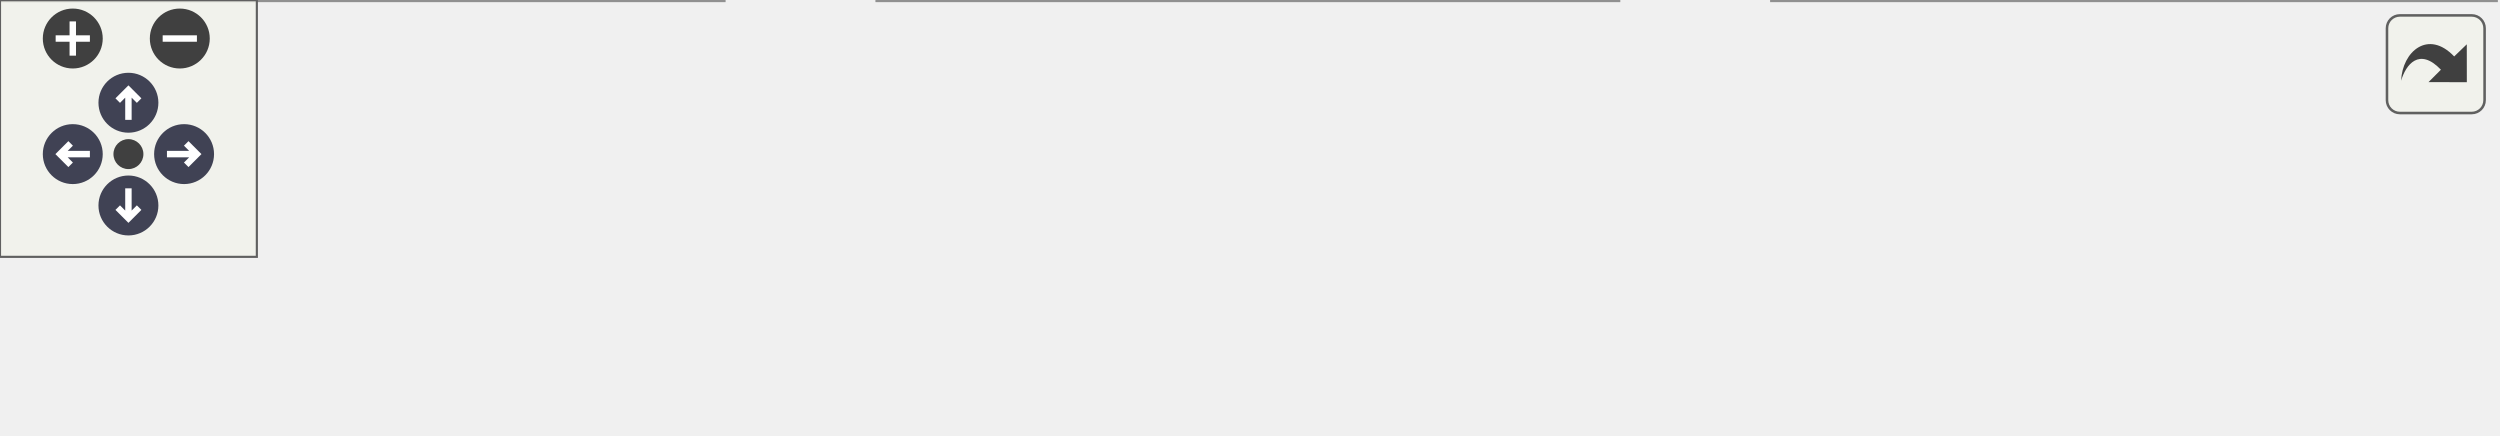
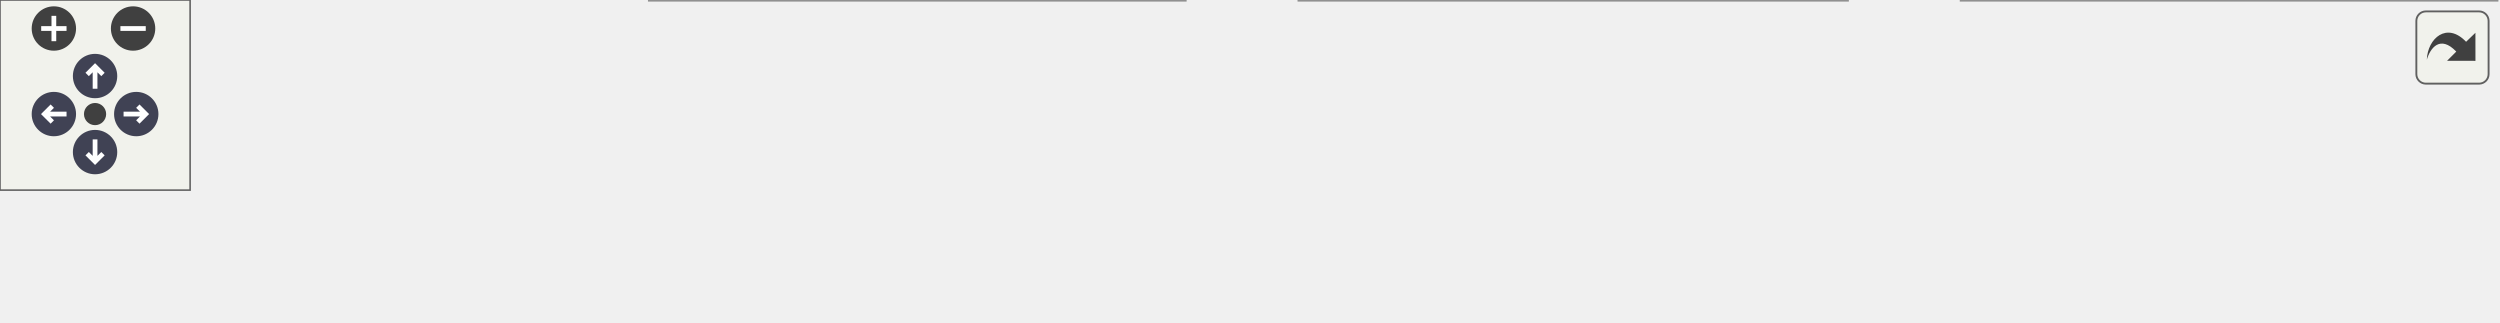
<svg xmlns="http://www.w3.org/2000/svg" xmlns:xlink="http://www.w3.org/1999/xlink" id="main" version="1.1" xml:space="preserve">
  <style type="text/css">
.node, .edge {opacity: 0.7;}
.node.selected, .edge.selected {opacity: 1;}
.edge:hover path { stroke: red; }
.edge:hover polygon { stroke: red; fill: red; }
</style>
  <defs>
    <circle id="rim" cx="0" cy="0" r="7" />
    <circle id="rim2" cx="0" cy="0" r="3.5" />
    <g id="zoomPlus">
      <use xlink:href="#rim" fill="#404040">
        <set attributeName="fill" to="#808080" begin="zoomplus.mouseover" end="zoomplus.mouseout" />
      </use>
      <path d="M-4,0h8M0,-4v8" fill="none" stroke="white" stroke-width="1.5" pointer-events="none" />
    </g>
    <g id="zoomMin">
      <use xlink:href="#rim" fill="#404040">
        <set attributeName="fill" to="#808080" begin="zoomminus.mouseover" end="zoomminus.mouseout" />
      </use>
      <path d="M-4,0h8" fill="none" stroke="white" stroke-width="1.5" pointer-events="none" />
    </g>
    <g id="arrowUp" transform="translate(30 24)">
      <use xlink:href="#rim" />
      <path pointer-events="none" fill="none" stroke="white" stroke-width="1.5" d="M0,-3.0v7 M-2.5,-0.5L0,-3.0L2.5,-0.5" />
    </g>
    <g id="arrowRight" transform="rotate(90) translate(36 -43)">
      <use xlink:href="#rim" />
      <path pointer-events="none" fill="none" stroke="white" stroke-width="1.5" d="M0,-3.0v7 M-2.5,-0.5L0,-3.0L2.5,-0.5" />
    </g>
    <g id="arrowDown" transform="rotate(180) translate(-30 -48)">
      <use xlink:href="#rim" />
      <path pointer-events="none" fill="none" stroke="white" stroke-width="1.5" d="M0,-3.0v7 M-2.5,-0.5L0,-3.0L2.5,-0.5" />
    </g>
    <g id="arrowLeft" transform="rotate(270) translate(-36 17)">
      <use xlink:href="#rim" />
      <path pointer-events="none" fill="none" stroke="white" stroke-width="1.5" d="M0,-3.0v7 M-2.5,-0.5L0,-3.0L2.5,-0.5" />
    </g>
    <g id="resetDef">
      <use xlink:href="#rim2" fill="#404040">
        <set attributeName="fill" to="#808080" begin="reset.mouseover" end="reset.mouseout" />
      </use>
    </g>
  </defs>
  <svg id="graph" class="graph">
    <g id="viewport">
      <g id="Node000001" class="node">
        <g id="a_Node000001">
          <a xlink:title="Get the endpoint from a descriptor's endpoints by index.">
-             <polygon fill="#999999" stroke="#666666" points="583,-41 414,-41 414,0 583,0 583,-41" />
-             <text text-anchor="start" x="422" y="-29" font-family="Helvetica,sans-Serif" font-size="10.00">aas_standard_parser.descriptor</text>
-             <text text-anchor="start" x="422" y="-18" font-family="Helvetica,sans-Serif" font-size="10.00">_json_helper.get_endpoint</text>
-             <text text-anchor="middle" x="498.5" y="-7" font-family="Helvetica,sans-Serif" font-size="10.00">_by_index</text>
+             <polygon fill="#999999" stroke="#666666" points="788,-41 619,-41 619,0 788,0 788,-41" />
+             <text text-anchor="start" x="627" y="-29" font-family="Helvetica,sans-Serif" font-size="10.00">aas_standard_parser.descriptor</text>
+             <text text-anchor="start" x="627" y="-18" font-family="Helvetica,sans-Serif" font-size="10.00">_json_helper.get_endpoint</text>
+             <text text-anchor="middle" x="703.5" y="-7" font-family="Helvetica,sans-Serif" font-size="10.00">_by_index</text>
          </a>
        </g>
      </g>
      <g id="Node000002" class="node">
        <g id="a_Node000002">
          <a xlink:href="namespaceaas__standard__parser_1_1descriptor__json__helper.html#af32f5c67f31caa58dc46ebc2091166b6" target="_top" xlink:title="Get the protocol information from a descriptor's endpoints by index.">
-             <polygon fill="white" stroke="#666666" points="378,-41 205,-41 205,0 378,0 378,-41" />
-             <text text-anchor="start" x="213" y="-29" font-family="Helvetica,sans-Serif" font-size="10.00">aas_standard_parser.descriptor</text>
-             <text text-anchor="start" x="213" y="-18" font-family="Helvetica,sans-Serif" font-size="10.00">_json_helper.get_endpoint</text>
-             <text text-anchor="middle" x="291.5" y="-7" font-family="Helvetica,sans-Serif" font-size="10.00">_protocol_information_by_index</text>
+             <polygon fill="white" stroke="#666666" points="583,-41 410,-41 410,0 583,0 583,-41" />
+             <text text-anchor="start" x="418" y="-29" font-family="Helvetica,sans-Serif" font-size="10.00">aas_standard_parser.descriptor</text>
+             <text text-anchor="start" x="418" y="-18" font-family="Helvetica,sans-Serif" font-size="10.00">_json_helper.get_endpoint</text>
+             <text text-anchor="middle" x="496.5" y="-7" font-family="Helvetica,sans-Serif" font-size="10.00">_protocol_information_by_index</text>
          </a>
        </g>
      </g>
      <g id="edge1_Node000001_Node000002" class="edge">
        <g id="a_edge1_Node000001_Node000002">
          <a xlink:title=" ">
-             <path fill="none" stroke="#63b8ff" d="M403.58,-20.5C395.13,-20.5 386.61,-20.5 378.24,-20.5" />
-             <polygon fill="#63b8ff" stroke="#63b8ff" points="403.82,-24 413.82,-20.5 403.82,-17 403.82,-24" />
+             <path fill="none" stroke="#63b8ff" d="M608.58,-20.5C600.13,-20.5 591.61,-20.5 583.24,-20.5" />
+             <polygon fill="#63b8ff" stroke="#63b8ff" points="608.82,-24 618.82,-20.5 608.82,-17 608.82,-24" />
          </a>
        </g>
      </g>
      <g id="Node000003" class="node">
        <g id="a_Node000003">
          <a xlink:href="namespaceaas__standard__parser_1_1descriptor__json__helper.html#abc73a4fe4db6926d2c0aa70e287b1ad0" target="_top" xlink:title="Get the href from a descriptor's endpoints.">
-             <polygon fill="white" stroke="#666666" points="169,-41 0,-41 0,0 169,0 169,-41" />
-             <text text-anchor="start" x="8" y="-29" font-family="Helvetica,sans-Serif" font-size="10.00">aas_standard_parser.descriptor</text>
-             <text text-anchor="start" x="8" y="-18" font-family="Helvetica,sans-Serif" font-size="10.00">_json_helper.get_endpoint</text>
-             <text text-anchor="middle" x="84.5" y="-7" font-family="Helvetica,sans-Serif" font-size="10.00">_href_by_index</text>
+             <polygon fill="white" stroke="#666666" points="374,-41 205,-41 205,0 374,0 374,-41" />
+             <text text-anchor="start" x="213" y="-29" font-family="Helvetica,sans-Serif" font-size="10.00">aas_standard_parser.descriptor</text>
+             <text text-anchor="start" x="213" y="-18" font-family="Helvetica,sans-Serif" font-size="10.00">_json_helper.get_endpoint</text>
+             <text text-anchor="middle" x="289.5" y="-7" font-family="Helvetica,sans-Serif" font-size="10.00">_href_by_index</text>
          </a>
        </g>
      </g>
      <g id="edge2_Node000002_Node000003" class="edge">
        <g id="a_edge2_Node000002_Node000003">
          <a xlink:title=" ">
-             <path fill="none" stroke="#63b8ff" d="M194.51,-20.5C186.08,-20.5 177.59,-20.5 169.26,-20.5" />
-             <polygon fill="#63b8ff" stroke="#63b8ff" points="194.75,-24 204.75,-20.5 194.75,-17 194.75,-24" />
+             <path fill="none" stroke="#63b8ff" d="M399.51,-20.5C391.08,-20.5 382.59,-20.5 374.26,-20.5" />
+             <polygon fill="#63b8ff" stroke="#63b8ff" points="399.75,-24 409.75,-20.5 399.75,-17 399.75,-24" />
+           </a>
+         </g>
+       </g>
+       <g id="Node000004" class="node">
+         <g id="a_Node000004">
+           <a xlink:href="namespaceaas__standard__parser_1_1descriptor__json__helper.html#a4a45607db47b6396565e7c87a3b0cbb0" target="_top" xlink:title="Parse the descriptor data into a DescriptorData object.">
+             <polygon fill="white" stroke="#666666" points="169,-35.5 0,-35.5 0,-5.5 169,-5.5 169,-35.5" />
+             <text text-anchor="start" x="8" y="-23.5" font-family="Helvetica,sans-Serif" font-size="10.00">aas_standard_parser.descriptor</text>
+             <text text-anchor="middle" x="84.5" y="-12.5" font-family="Helvetica,sans-Serif" font-size="10.00">_json_helper.parse_descriptor</text>
+           </a>
+         </g>
+       </g>
+       <g id="edge3_Node000003_Node000004" class="edge">
+         <g id="a_edge3_Node000003_Node000004">
+           <a xlink:title=" ">
+             <path fill="none" stroke="#63b8ff" d="M194.74,-20.5C186.17,-20.5 177.52,-20.5 169.05,-20.5" />
+             <polygon fill="#63b8ff" stroke="#63b8ff" points="194.76,-24 204.76,-20.5 194.76,-17 194.76,-24" />
          </a>
        </g>
      </g>
    </g>
  </svg>
  <g id="navigator" transform="translate(0 0)" fill="#404254">
    <rect fill="#f2f5e9" fill-opacity="0.5" stroke="#606060" stroke-width=".5" x="0" y="0" width="60" height="60" />
    <use id="zoomplus" xlink:href="#zoomPlus" x="17" y="9" />
    <use id="zoomminus" xlink:href="#zoomMin" x="42" y="9" />
    <use id="reset" xlink:href="#resetDef" x="30" y="36" />
    <use id="arrowup" xlink:href="#arrowUp" x="0" y="0" />
    <use id="arrowright" xlink:href="#arrowRight" x="0" y="0" />
    <use id="arrowdown" xlink:href="#arrowDown" x="0" y="0" />
    <use id="arrowleft" xlink:href="#arrowLeft" x="0" y="0" />
  </g>
  <svg viewBox="0 0 15 15" width="100%" height="30px" preserveAspectRatio="xMaxYMin meet">
    <g id="arrow_out" transform="scale(0.3 0.3)">
      <a xlink:href="namespaceaas__standard__parser_1_1descriptor__json__helper_a11e9196b0a3995a2693ec43e6b699789_icgraph_org.svg" target="_base">
        <rect id="button" ry="5" rx="5" y="6" x="6" height="38" width="38" fill="#f2f5e9" fill-opacity="0.5" stroke="#606060" stroke-width="1.0" />
        <path id="arrow" d="M 11.5,31.437 C 11.94,20.098 22.043,11.323 32.159,21.979 L 37.069,17.246 C 37.069,17.246 37.088,32 37.088,32 L 22.16,31.978 C 22.16,31.978 26.998,27.14 26.998,27.14 C 18.529,18.264 13.292,25.23 11.5,31.437 z" style="fill:#404040;" />
      </a>
    </g>
  </svg>
  <style type="text/css">

[data-mouse-over-selected='false'] { opacity: 0.7; }
[data-mouse-over-selected='true']  { opacity: 1.0; }

</style>
</svg>
